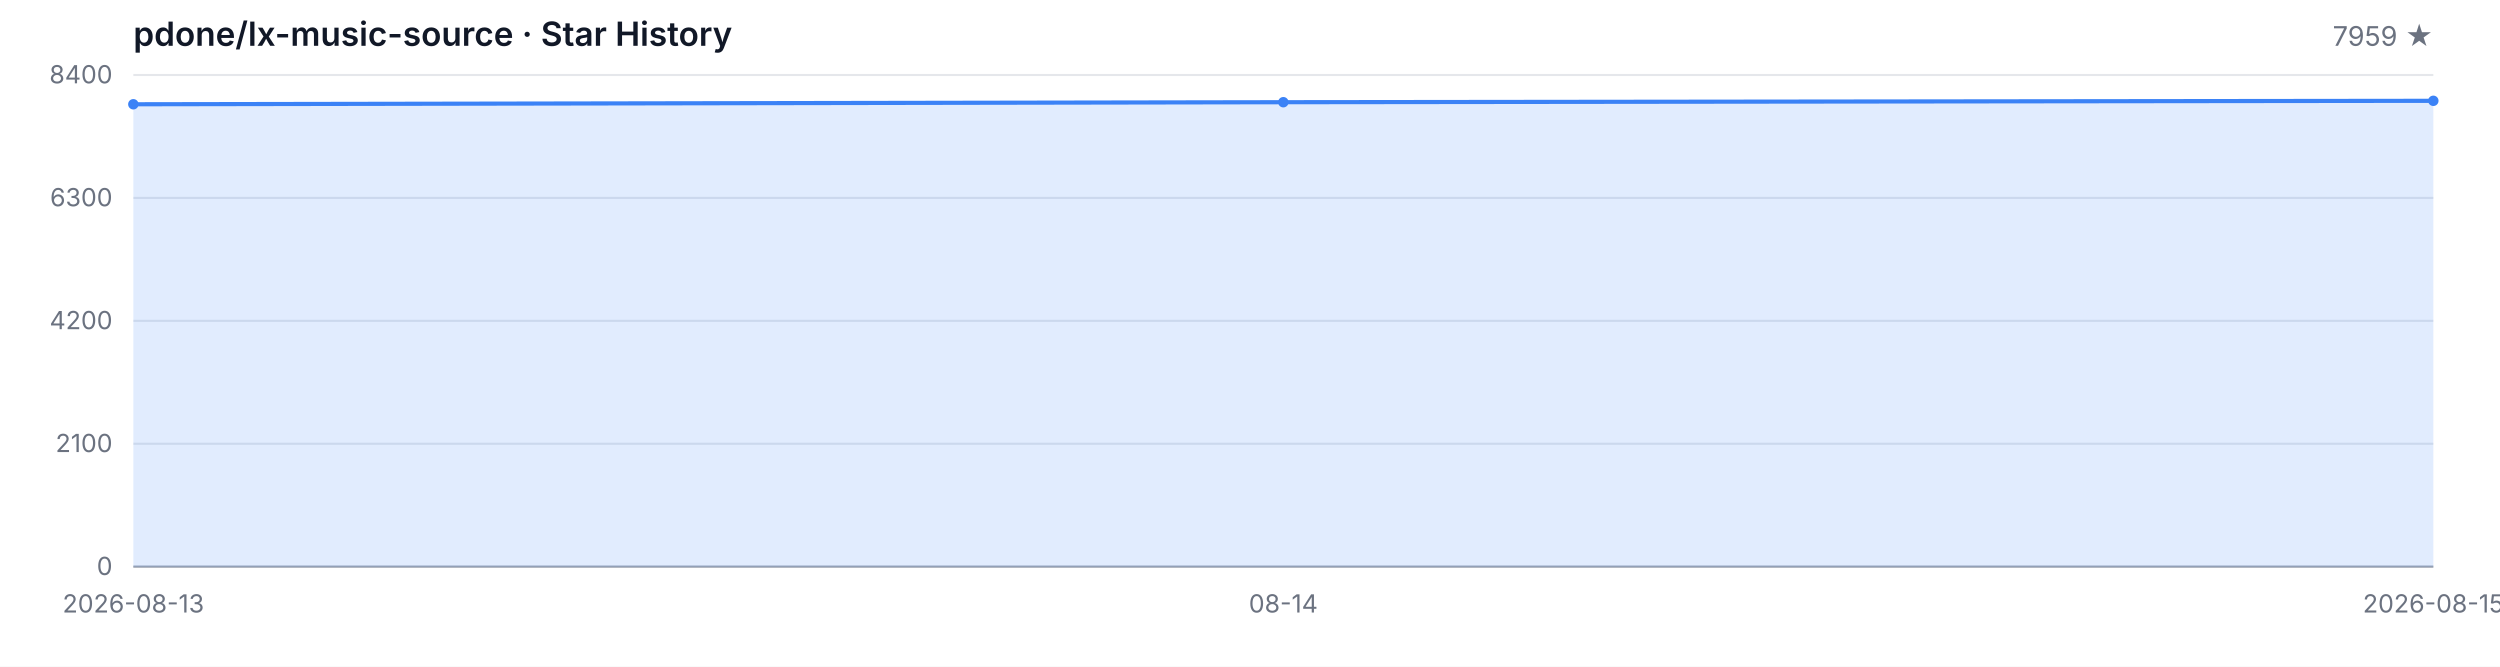
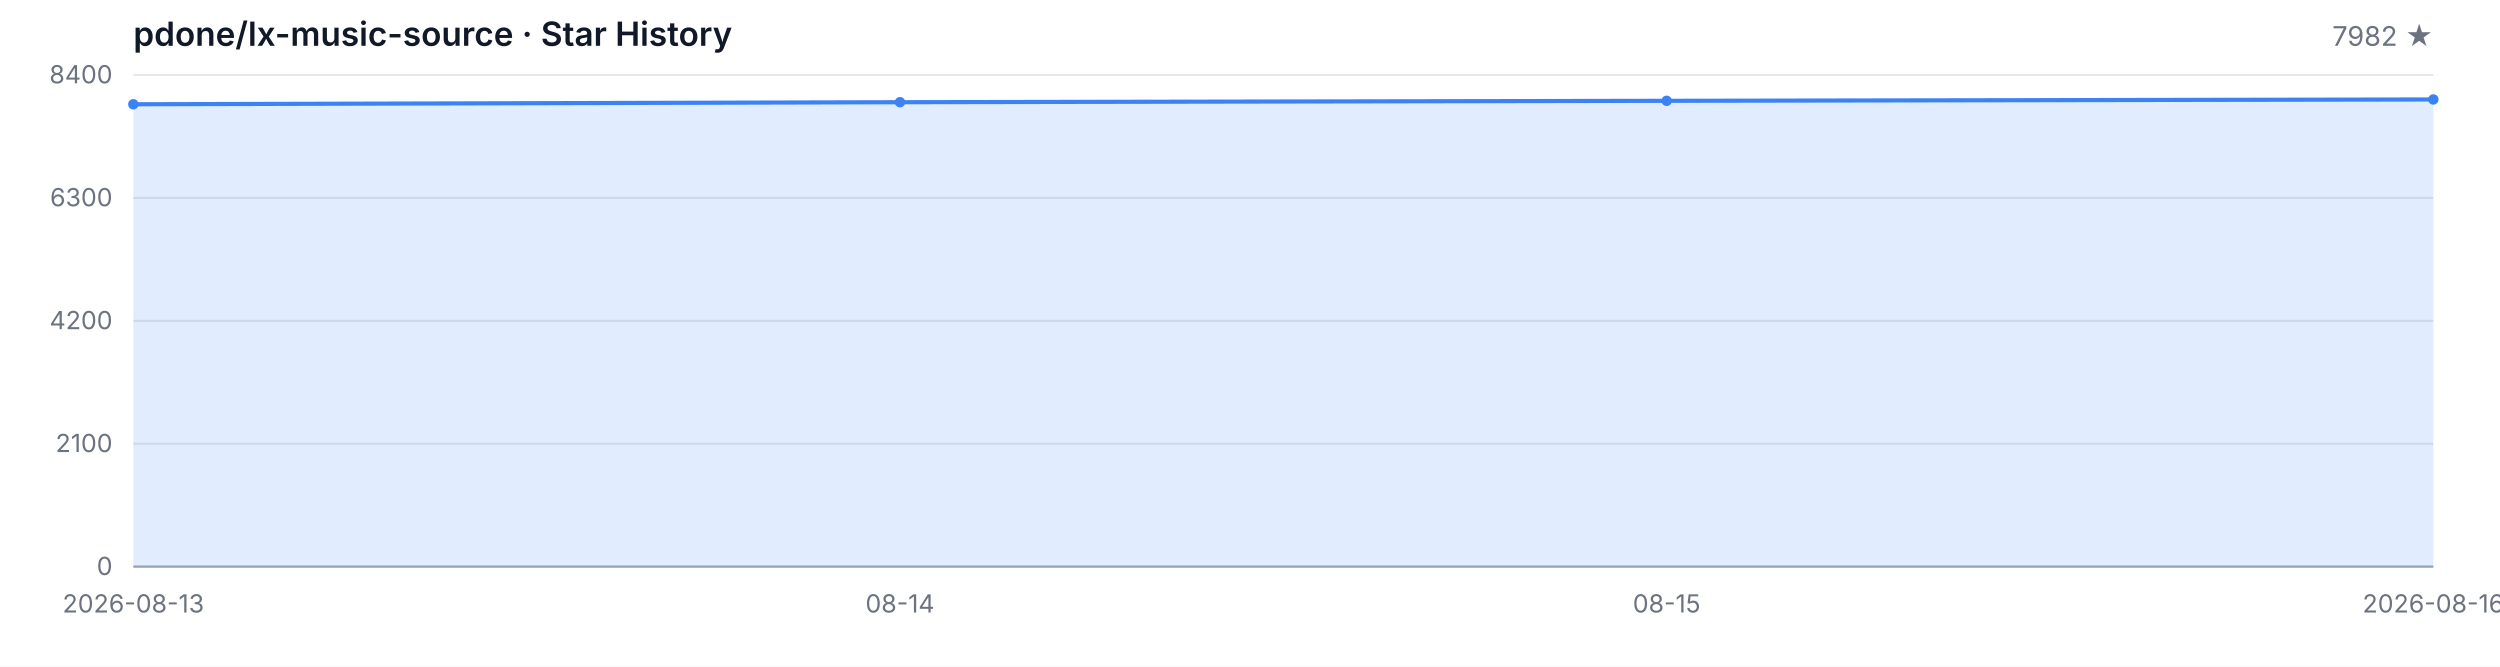
<svg xmlns="http://www.w3.org/2000/svg" width="1200" height="320" viewBox="0 0 1200 320" role="img" aria-label="Star History">
  <style>
  .bg { fill: #ffffff; }
  .grid { stroke: #e5e7eb; stroke-width: 1; }
  .axis { stroke: #9ca3af; stroke-width: 1; }
  .area { fill: rgba(59, 130, 246, 0.15); }
  .line { fill: none; stroke: #3b82f6; stroke-width: 2; stroke-linejoin: round; stroke-linecap: round; }
  .dot { fill: #3b82f6; }
  .tlabel { fill: #6b7280; font-family: -apple-system, BlinkMacSystemFont, 'Segoe UI', sans-serif; font-size: 12px; }
  .title { fill: #111827; font-family: -apple-system, BlinkMacSystemFont, 'Segoe UI', sans-serif; font-size: 16px; font-weight: 600; }
  .subtitle { fill: #6b7280; font-family: -apple-system, BlinkMacSystemFont, 'Segoe UI', sans-serif; font-size: 13px; }
  @media (prefers-color-scheme: dark) {
    .bg { fill: #0d1117; }
    .grid { stroke: #21262d; }
    .axis { stroke: #484f58; }
    .area { fill: rgba(58, 132, 255, 0.18); }
    .line { stroke: #58a6ff; }
    .dot { fill: #58a6ff; }
    .tlabel { fill: #8b949e; }
    .title { fill: #c9d1d9; }
    .subtitle { fill: #8b949e; }
  }
</style>
  <rect class="bg" width="1200" height="320" />
  <text class="title" x="64" y="22">pdone/lx-music-source · Star History</text>
-   <text class="subtitle" x="1168" y="22" text-anchor="end">7959 ★</text>
+   <text class="subtitle" x="1168" y="22" text-anchor="end">7982 ★</text>
  <line class="grid" x1="64" y1="272.00" x2="1168" y2="272.00" />
  <line class="grid" x1="64" y1="213.00" x2="1168" y2="213.00" />
  <line class="grid" x1="64" y1="154.00" x2="1168" y2="154.00" />
  <line class="grid" x1="64" y1="95.00" x2="1168" y2="95.00" />
  <line class="grid" x1="64" y1="36.00" x2="1168" y2="36.00" />
  <text class="tlabel" x="54" y="276.00" text-anchor="end">0</text>
  <text class="tlabel" x="54" y="217.00" text-anchor="end">2100</text>
  <text class="tlabel" x="54" y="158.00" text-anchor="end">4200</text>
  <text class="tlabel" x="54" y="99.00" text-anchor="end">6300</text>
  <text class="tlabel" x="54" y="40.00" text-anchor="end">8400</text>
  <line class="axis" x1="64" y1="272" x2="1168" y2="272" />
-   <path class="area" d="M 64.00 272.00 L 64.00 50.05 L 616.00 49.06 L 1168.00 48.39 L 1168.00 272.00 Z" />
-   <path class="line" d="M 64.00 50.05 L 616.00 49.06 L 1168.00 48.39" />
+   <path class="area" d="M 64.00 272.00 L 64.00 50.05 L 432.00 49.06 L 800.00 48.39 L 1168.00 47.74 L 1168.00 272.00 Z" />
+   <path class="line" d="M 64.00 50.05 L 432.00 49.06 L 800.00 48.39 L 1168.00 47.74" />
  <circle class="dot" cx="64.00" cy="50.05" r="2.5" />
-   <circle class="dot" cx="616.00" cy="49.06" r="2.5" />
-   <circle class="dot" cx="1168.00" cy="48.39" r="2.5" />
+   <circle class="dot" cx="432.00" cy="49.06" r="2.5" />
+   <circle class="dot" cx="800.00" cy="48.39" r="2.5" />
+   <circle class="dot" cx="1168.00" cy="47.74" r="2.5" />
  <text class="tlabel" x="64.00" y="294" text-anchor="middle">2026-08-13</text>
-   <text class="tlabel" x="616.00" y="294" text-anchor="middle">08-14</text>
-   <text class="tlabel" x="1168.00" y="294" text-anchor="middle">2026-08-15</text>
+   <text class="tlabel" x="432.00" y="294" text-anchor="middle">08-14</text>
+   <text class="tlabel" x="800.00" y="294" text-anchor="middle">08-15</text>
+   <text class="tlabel" x="1168.00" y="294" text-anchor="middle">2026-08-16</text>
</svg>
